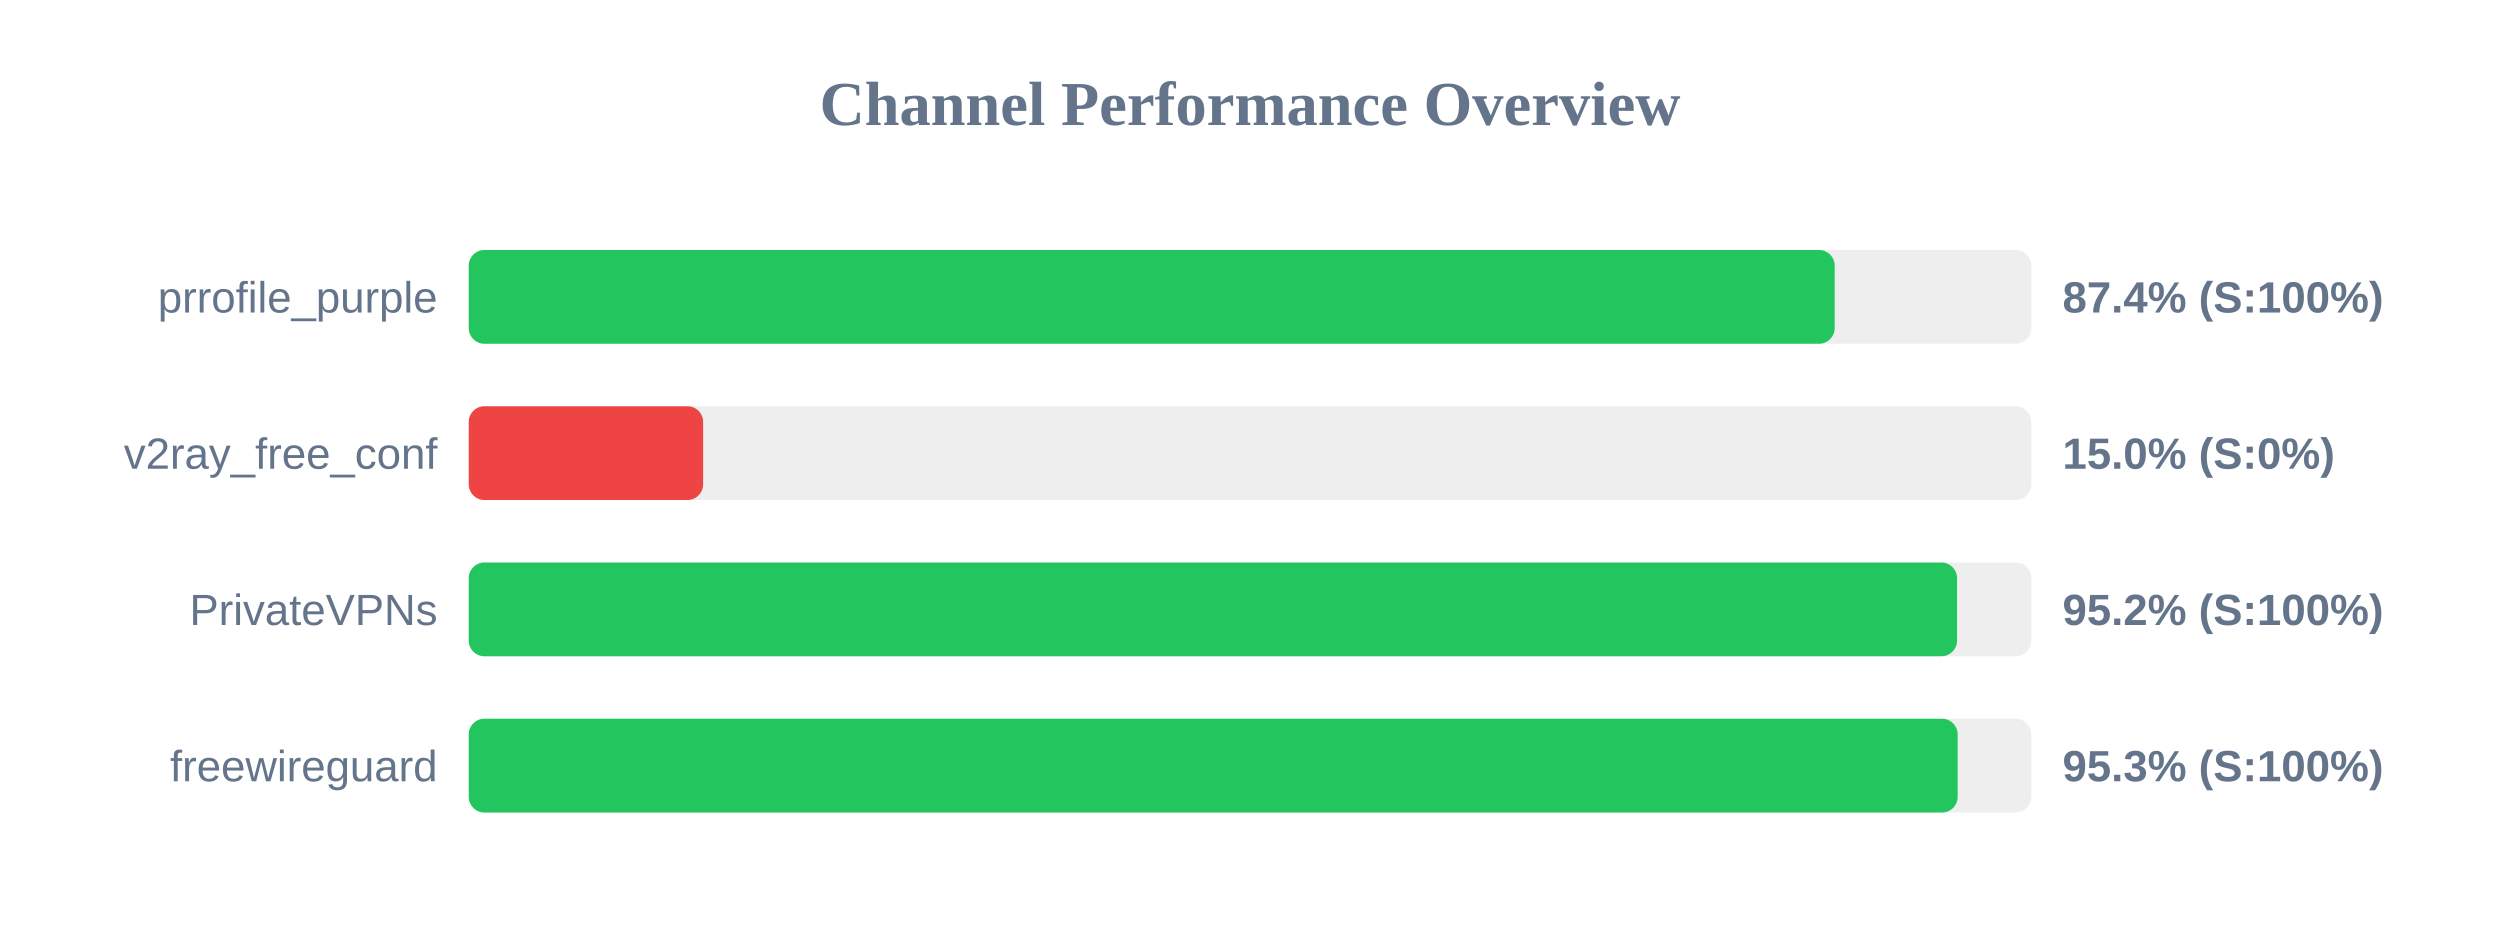
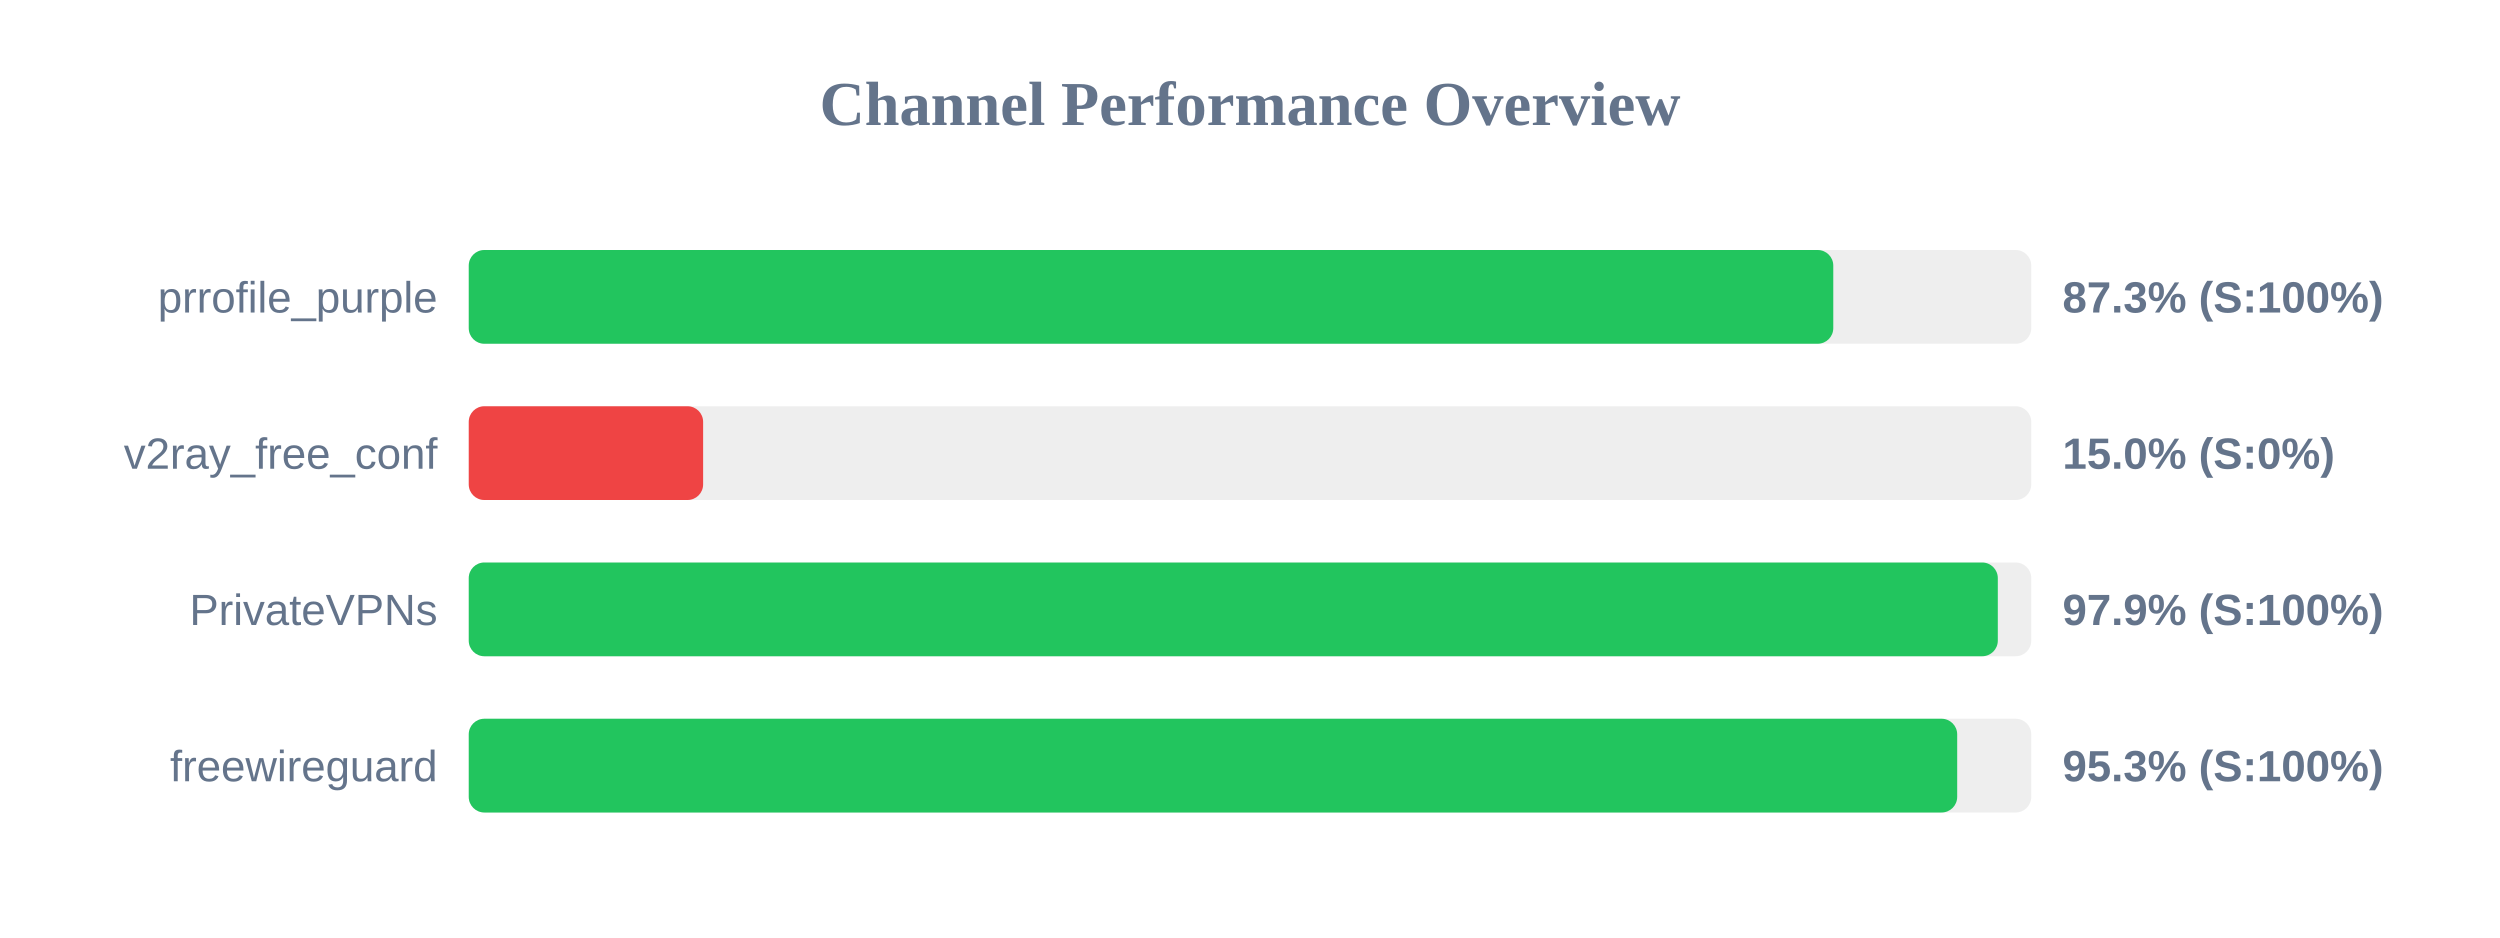
<svg xmlns="http://www.w3.org/2000/svg" width="800" height="300" version="1.1">
  <style>
        .row { font: 14px Arial; fill: #64748b; }
        .score { font: bold 14px Arial; fill: #64748b; }
    </style>
  <text x="400" y="40" text-anchor="middle" font-size="20px" font-weight="bold" fill="#64748b">Channel Performance Overview</text>
  <rect x="150" y="80" width="500" height="30" fill="#eee" rx="5" />
-   <rect x="150" y="80" width="437.1" height="30" fill="#22c55e" rx="5" />
+   <rect x="150" y="80" width="436.65" height="30" fill="#22c55e" rx="5" />
  <text x="140" y="100" text-anchor="end" class="row">prrofile_purple</text>
-   <text x="660" y="100" text-anchor="start" class="score">87.4% (S:100%)</text>
+   <text x="660" y="100" text-anchor="start" class="score">87.3% (S:100%)</text>
  <rect x="150" y="130" width="500" height="30" fill="#eee" rx="5" />
  <rect x="150" y="130" width="75.0" height="30" fill="#ef4444" rx="5" />
  <text x="140" y="150" text-anchor="end" class="row">v2ray_free_conf</text>
  <text x="660" y="150" text-anchor="start" class="score">15.0% (S:0%)</text>
  <rect x="150" y="180" width="500" height="30" fill="#eee" rx="5" />
-   <rect x="150" y="180" width="476.25" height="30" fill="#22c55e" rx="5" />
+   <rect x="150" y="180" width="489.3" height="30" fill="#22c55e" rx="5" />
  <text x="140" y="200" text-anchor="end" class="row">PrivateVPNs</text>
-   <text x="660" y="200" text-anchor="start" class="score">95.2% (S:100%)</text>
+   <text x="660" y="200" text-anchor="start" class="score">97.9% (S:100%)</text>
  <rect x="150" y="230" width="500" height="30" fill="#eee" rx="5" />
-   <rect x="150" y="230" width="476.45" height="30" fill="#22c55e" rx="5" />
+   <rect x="150" y="230" width="476.3" height="30" fill="#22c55e" rx="5" />
  <text x="140" y="250" text-anchor="end" class="row">freewireguard</text>
  <text x="660" y="250" text-anchor="start" class="score">95.3% (S:100%)</text>
</svg>
